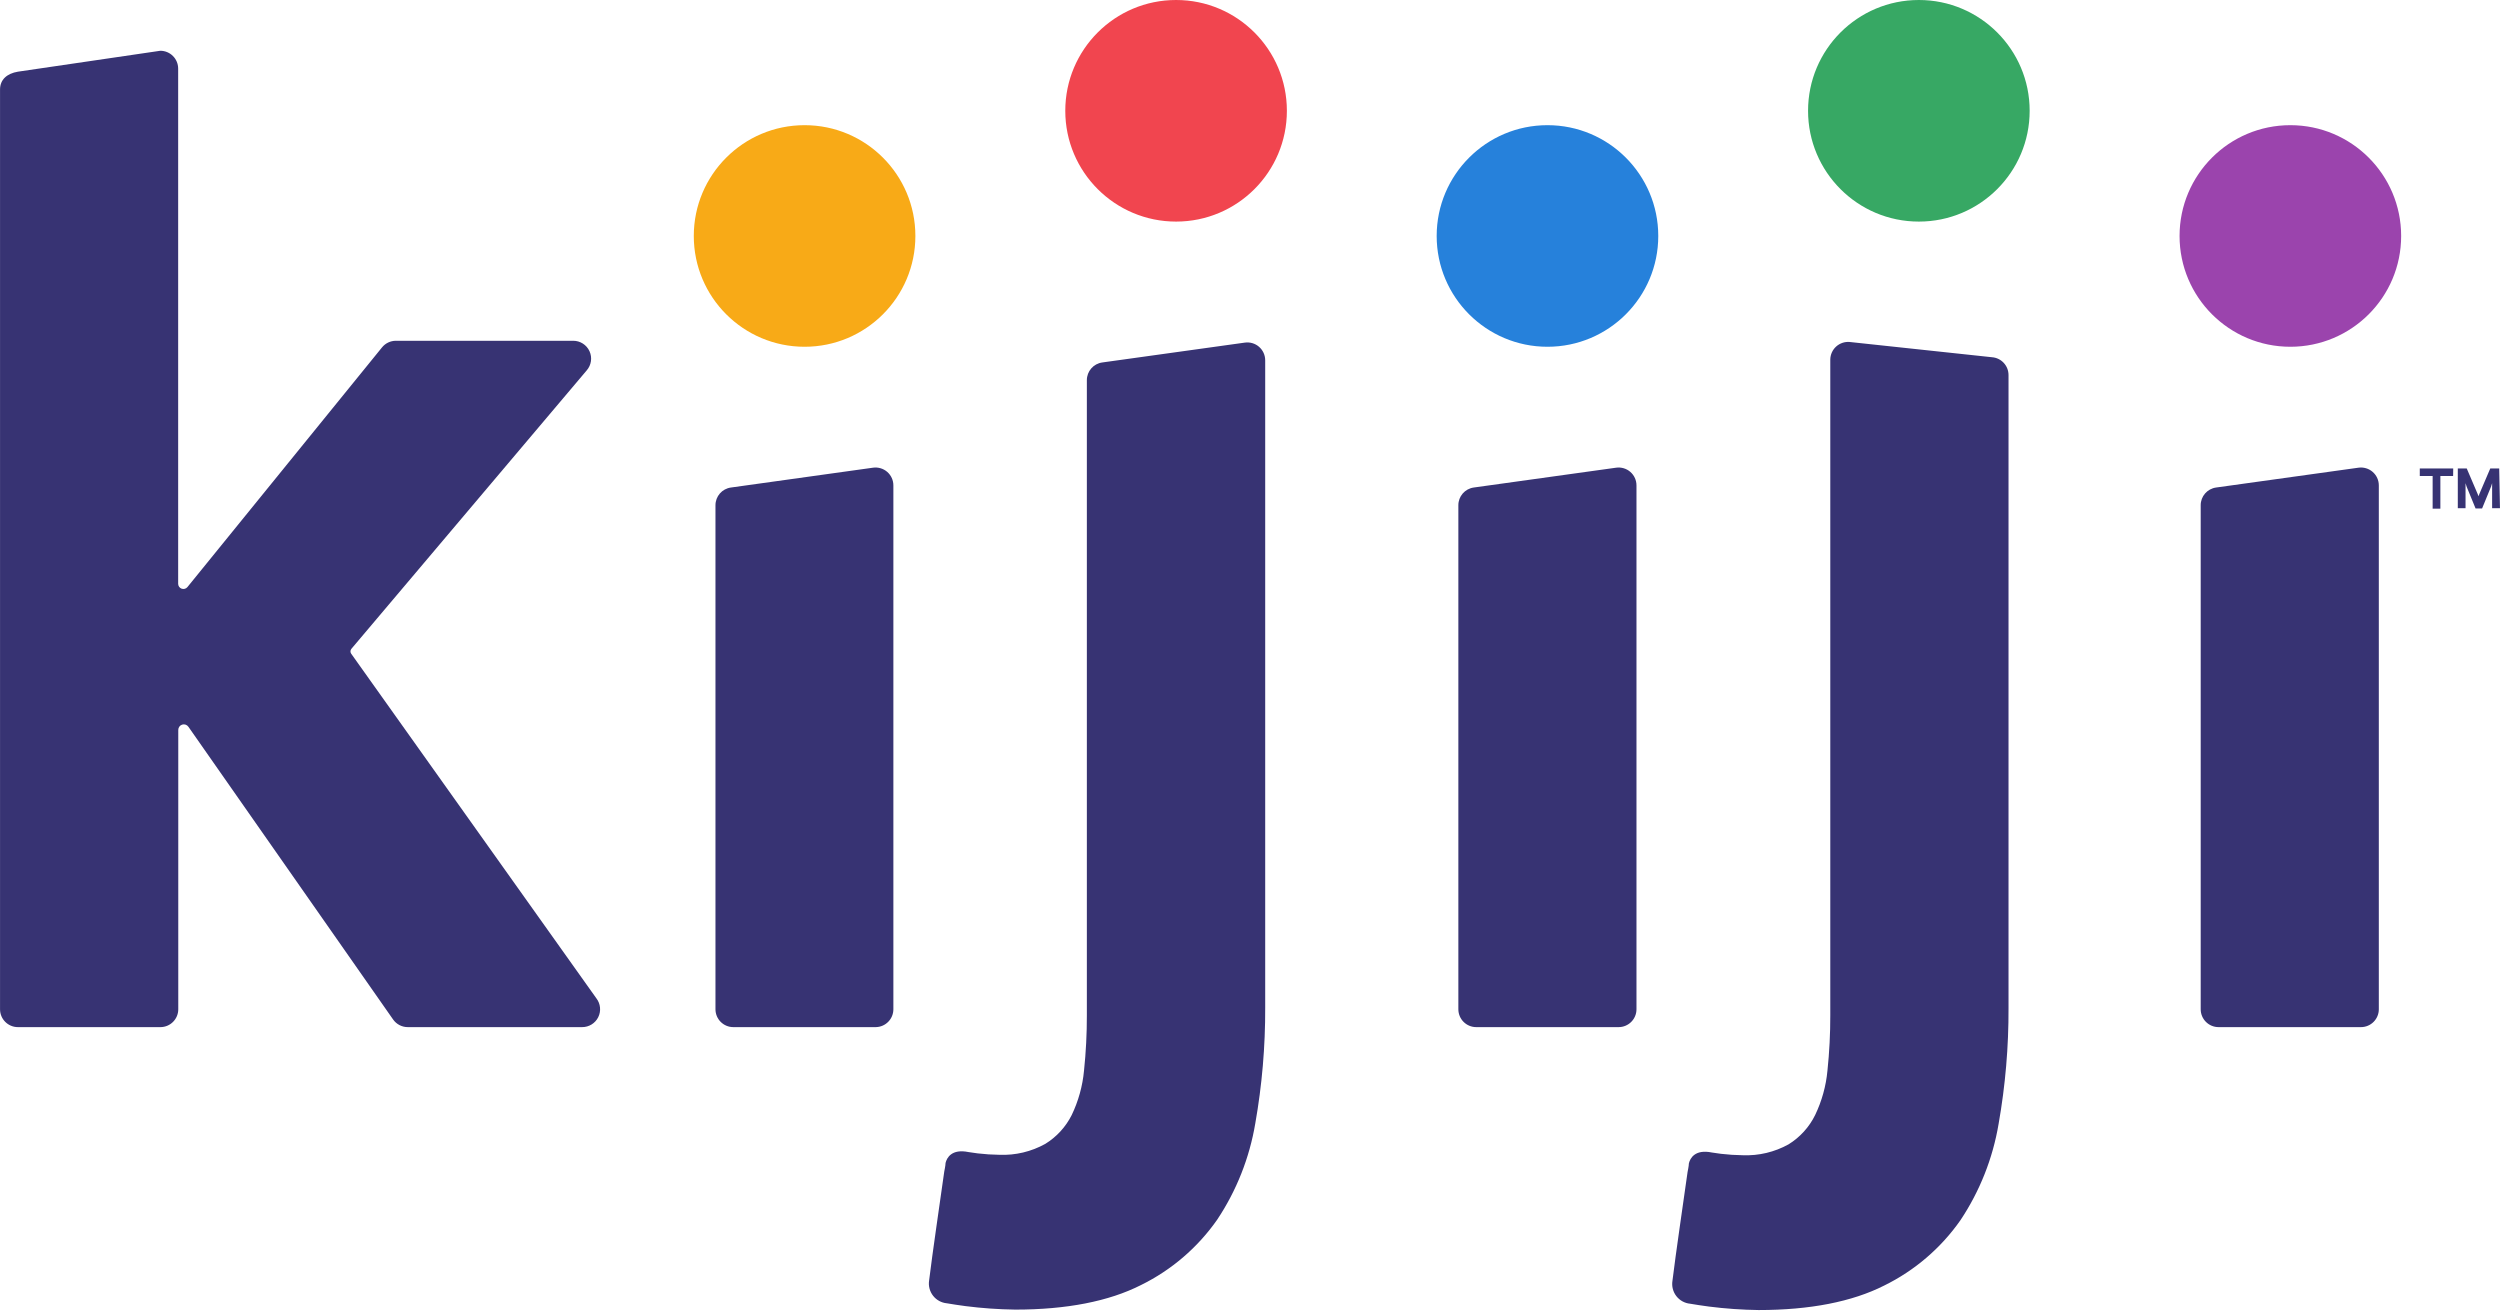
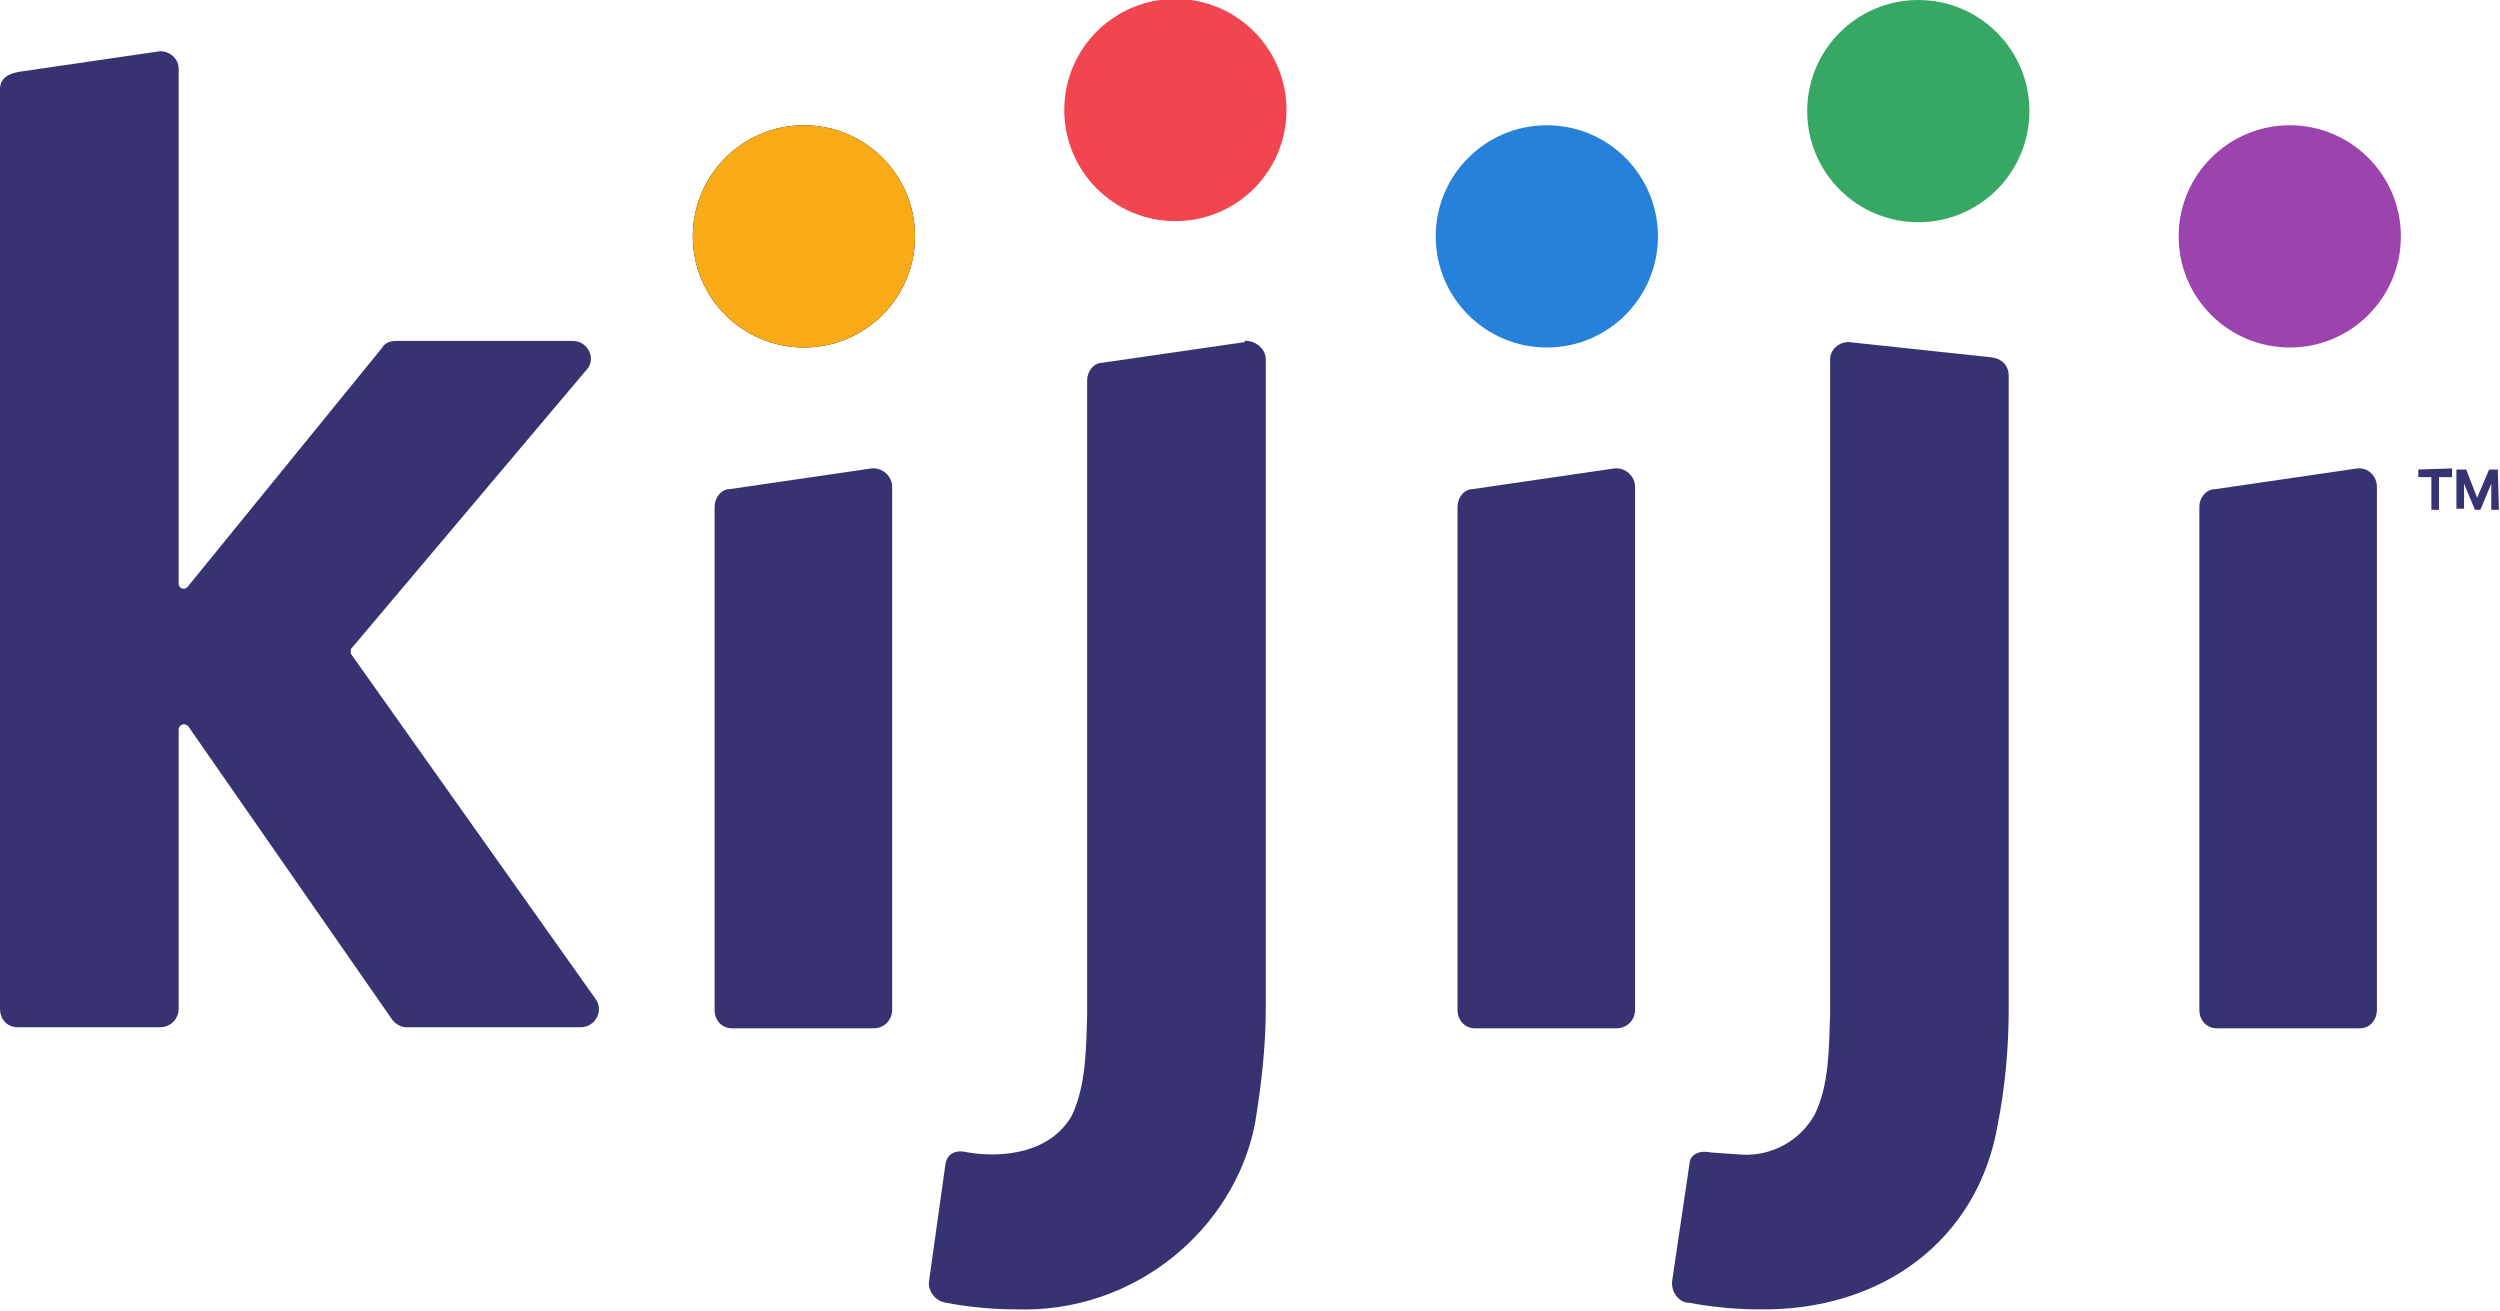
- <svg xmlns="http://www.w3.org/2000/svg" viewBox="0 0 229.47 120.3" id="kijiji-logo" version="1.1" style="height:248.488px;text-align:center;width:474px;perspective-origin:237px 124.238px;transform-origin:237px 124.244px;">
-   <path fill="#373373" d="M65.67 46.38v46.26a1.64 1.64 0 0 0 1.64 1.64h13.08A1.64 1.64 0 0 0 82 92.64V44.56a1.64 1.64 0 0 0-1.87-1.63l-13.04 1.82a1.64 1.64 0 0 0-1.42 1.63zM133.86 46.38v46.26a1.64 1.64 0 0 0 1.64 1.64h13.07a1.64 1.64 0 0 0 1.64-1.64V44.56a1.64 1.64 0 0 0-1.87-1.63l-13.07 1.82a1.64 1.64 0 0 0-1.41 1.63zM202 46.38v46.26a1.64 1.64 0 0 0 1.64 1.64h13.07a1.64 1.64 0 0 0 1.64-1.64V44.56a1.64 1.64 0 0 0-1.87-1.63l-13.07 1.82a1.64 1.64 0 0 0-1.41 1.63z" style="height:auto;overflow-x:visible;overflow-y:visible;text-align:center;width:auto;perspective-origin:0px 0px;transform-origin:0px 0px;fill:rgb(55, 51, 115);d:path(&quot;M 65.67 46.38 V 92.64 A 1.64 1.64 0 0 0 67.31 94.28 H 80.39 A 1.64 1.64 0 0 0 82 92.64 V 44.56 A 1.64 1.64 0 0 0 80.13 42.93 L 67.09 44.75 A 1.64 1.64 0 0 0 65.67 46.38 Z M 133.86 46.38 V 92.64 A 1.64 1.64 0 0 0 135.5 94.28 H 148.57 A 1.64 1.64 0 0 0 150.21 92.64 V 44.56 A 1.64 1.64 0 0 0 148.34 42.93 L 135.27 44.75 A 1.64 1.64 0 0 0 133.86 46.38 Z M 202 46.38 V 92.64 A 1.64 1.64 0 0 0 203.64 94.28 H 216.71 A 1.64 1.64 0 0 0 218.35 92.64 V 44.56 A 1.64 1.64 0 0 0 216.48 42.93 L 203.41 44.75 A 1.64 1.64 0 0 0 202 46.38 Z&quot;);" />
-   <circle cx="73.85" cy="21.66" r="10.17" fill="#f8aa17" style="height:auto;overflow-x:visible;overflow-y:visible;text-align:center;width:auto;perspective-origin:0px 0px;transform-origin:0px 0px;fill:rgb(248, 170, 23);cx:73.85px;cy:21.66px;r:10.17px;" />
-   <circle cx="107.95" cy="10.17" r="10.17" fill="#f1454f" style="height:auto;overflow-x:visible;overflow-y:visible;text-align:center;width:auto;perspective-origin:0px 0px;transform-origin:0px 0px;fill:rgb(241, 69, 79);cx:107.95px;cy:10.17px;r:10.17px;" />
-   <circle cx="142.04" cy="21.66" r="10.17" fill="#2681db" style="height:auto;overflow-x:visible;overflow-y:visible;text-align:center;width:auto;perspective-origin:0px 0px;transform-origin:0px 0px;fill:rgb(38, 129, 219);cx:142.04px;cy:21.66px;r:10.17px;" />
-   <circle cx="176.13" cy="10.17" r="10.17" fill="#37a864" style="height:auto;overflow-x:visible;overflow-y:visible;text-align:center;width:auto;perspective-origin:0px 0px;transform-origin:0px 0px;fill:rgb(55, 168, 100);cx:176.13px;cy:10.17px;r:10.17px;" />
-   <circle cx="210.23" cy="21.66" r="10.17" fill="#9b44ad" style="height:auto;overflow-x:visible;overflow-y:visible;text-align:center;width:auto;perspective-origin:0px 0px;transform-origin:0px 0px;fill:rgb(155, 68, 173);cx:210.23px;cy:21.66px;r:10.17px;" />
-   <path fill="#373373" d="M32.24 59.57L53.85 34a1.64 1.64 0 0 0-1.25-2.72H36.34a1.64 1.64 0 0 0-1.28.61l-17.86 22a.48.48 0 0 1-.85-.3V6.3a1.64 1.64 0 0 0-1.64-1.64L1.64 6.58C.63 6.75 0 7.31 0 8.22v84.42a1.64 1.64 0 0 0 1.64 1.64h13.08a1.64 1.64 0 0 0 1.64-1.64V67a.51.51 0 0 1 .93-.29l18.79 26.87a1.64 1.64 0 0 0 1.35.7h16a1.64 1.64 0 0 0 1.31-2.64L32.23 60a.37.37 0 0 1 .01-.43zM114.25 31.45l-13.07 1.82a1.64 1.64 0 0 0-1.42 1.63v58.29a47.94 47.94 0 0 1-.26 5.08 12 12 0 0 1-1.13 4.08 6.56 6.56 0 0 1-2.43 2.65 8 8 0 0 1-4.2 1 19 19 0 0 1-2-.13l-.84-.12c-1.55-.32-2 .53-2.11 1 0 .22-.12.79-.12.79-.42 3-1.08 7.45-1.39 10a1.82 1.82 0 0 0 1.63 2.09c.51.09 1.06.17 1.72.26a40.58 40.58 0 0 0 4.56.32c4.71 0 8.59-.76 11.53-2.25a18.51 18.51 0 0 0 7-6 22.74 22.74 0 0 0 3.5-8.84 59.86 59.86 0 0 0 .91-10.64V33.07a1.64 1.64 0 0 0-1.88-1.62zM182.84 32.79l-13.07-1.4A1.64 1.64 0 0 0 168 33v60.19a47.94 47.94 0 0 1-.26 5.08 12 12 0 0 1-1.13 4.08 6.56 6.56 0 0 1-2.44 2.69 8 8 0 0 1-4.2 1 19 19 0 0 1-2-.13l-.84-.12c-1.55-.32-2 .53-2.11 1 0 .22-.12.79-.12.79-.42 3-1.08 7.45-1.39 10a1.82 1.82 0 0 0 1.63 2.09c.51.09 1.06.17 1.72.26a40.58 40.58 0 0 0 4.56.32c4.71 0 8.59-.76 11.53-2.25a18.51 18.51 0 0 0 7-6 22.74 22.74 0 0 0 3.5-8.84 59.86 59.86 0 0 0 .91-10.64V34.43a1.64 1.64 0 0 0-1.52-1.64zM225.17 43.69H224v3h-.71v-3h-1.18V43h3.07zM229.47 46.65h-.72v-2.3l-.1.32-.82 2h-.6l-.82-2-.1-.32v2.3h-.71V43h.82l1 2.34.08.21.08-.21 1-2.34h.82z" style="height:auto;overflow-x:visible;overflow-y:visible;text-align:center;width:auto;perspective-origin:0px 0px;transform-origin:0px 0px;fill:rgb(55, 51, 115);d:path(&quot;M 32.24 59.57 L 53.85 34 A 1.64 1.64 0 0 0 52.6 31.28 H 36.34 A 1.64 1.64 0 0 0 35.06 31.89 L 17.2 53.89 A 0.48 0.48 0 0 1 16.35 53.59 V 6.3 A 1.64 1.64 0 0 0 14.71 4.66 L 1.64 6.58 C 0.63 6.75 0 7.31 0 8.22 V 92.64 A 1.64 1.64 0 0 0 1.64 94.28 H 14.72 A 1.64 1.64 0 0 0 16.36 92.64 V 67 A 0.51 0.51 0 0 1 17.29 66.71 L 36.08 93.58 A 1.64 1.64 0 0 0 37.43 94.28 H 53.43 A 1.64 1.64 0 0 0 54.74 91.64 L 32.23 60 A 0.37 0.37 0 0 1 32.24 59.57 Z M 114.25 31.45 L 101.18 33.27 A 1.64 1.64 0 0 0 99.76 34.9 V 93.19 A 47.94 47.94 0 0 1 99.5 98.27 A 12 12 0 0 1 98.37 102.35 A 6.56 6.56 0 0 1 95.94 105 A 8 8 0 0 1 91.74 106 A 19 19 0 0 1 89.74 105.87 L 88.9 105.75 C 87.35 105.43 86.9 106.28 86.79 106.75 C 86.79 106.97 86.67 107.54 86.67 107.54 C 86.25 110.54 85.59 114.99 85.28 117.54 A 1.82 1.82 0 0 0 86.91 119.63 C 87.42 119.72 87.97 119.8 88.63 119.89 A 40.58 40.58 0 0 0 93.19 120.21 C 97.9 120.21 101.78 119.45 104.72 117.96 A 18.51 18.51 0 0 0 111.72 111.96 A 22.74 22.74 0 0 0 115.22 103.12 A 59.86 59.86 0 0 0 116.13 92.48 V 33.07 A 1.64 1.64 0 0 0 114.25 31.45 Z M 182.84 32.79 L 169.77 31.39 A 1.64 1.64 0 0 0 168 33 V 93.19 A 47.94 47.94 0 0 1 167.74 98.27 A 12 12 0 0 1 166.61 102.35 A 6.56 6.56 0 0 1 164.17 105.04 A 8 8 0 0 1 159.97 106.04 A 19 19 0 0 1 157.97 105.91 L 157.13 105.79 C 155.58 105.47 155.13 106.32 155.02 106.79 C 155.02 107.01 154.9 107.58 154.9 107.58 C 154.48 110.58 153.82 115.03 153.51 117.58 A 1.82 1.82 0 0 0 155.14 119.67 C 155.65 119.76 156.2 119.84 156.86 119.93 A 40.58 40.58 0 0 0 161.42 120.25 C 166.13 120.25 170.01 119.49 172.95 118 A 18.51 18.51 0 0 0 179.95 112 A 22.74 22.74 0 0 0 183.45 103.16 A 59.86 59.86 0 0 0 184.36 92.52 V 34.43 A 1.64 1.64 0 0 0 182.84 32.79 Z M 225.17 43.69 H 224 V 46.69 H 223.29 V 43.69 H 222.11 V 43 H 225.18 Z M 229.47 46.65 H 228.75 V 44.35 L 228.65 44.67 L 227.83 46.67 H 227.23 L 226.41 44.67 L 226.31 44.35 V 46.65 H 225.6 V 43 H 226.42 L 227.42 45.34 L 227.5 45.55 L 227.58 45.34 L 228.58 43 H 229.4 Z&quot;);" />
+ <svg xmlns="http://www.w3.org/2000/svg" viewBox="0 0 229.5 120.3">
+   <path fill="#373373" d="m14.7 4.7-13 1.9C.6 6.8 0 7.3 0 8.2v84.4c0 1 .7 1.7 1.6 1.7h13.1c1 0 1.7-.8 1.7-1.7V67c0-.5.6-.7.9-.3L36 93.6c.3.4.8.7 1.3.7h16c1.4 0 2.2-1.6 1.3-2.7L32.2 60v-.4L53.8 34c1-1 .2-2.7-1.2-2.7H36.3c-.5 0-1 .2-1.2.6l-17.9 22c-.3.3-.8.1-.8-.3V6.3c0-.9-.8-1.6-1.7-1.6zm155 26.7c-.9 0-1.7.7-1.7 1.6v60.2c-.1 3.2-.1 6.4-1.4 9.1a7.2 7.2 0 0 1-6.6 3.7l-2.9-.2c-1.5-.3-2 .5-2 1l-1.6 10.8c-.1 1 .6 2 1.6 2 2.1.4 4.4.6 6.3.6 11.4.2 20.2-6.4 22-17 .7-3.6 1-7.1 1-10.7v-58c0-1-.7-1.6-1.6-1.7zm-55.4 0-13.1 1.9c-.8 0-1.4.8-1.4 1.6v58.3c-.1 3.2-.1 6.4-1.4 9.2-2 3.5-6.4 3.9-9.5 3.4-1.6-.4-2 .5-2.1 1l-1.5 10.7c-.2 1 .6 2 1.6 2.1 2 .4 4.4.6 6.3.6 11 .4 20.1-7.4 22-17 .6-3.6 1-7.2 1-10.7V33c0-1-1-1.8-2-1.7zM80 43l-13 1.9c-.8 0-1.4.8-1.4 1.6v46.2c0 1 .7 1.7 1.6 1.7h13c1 0 1.7-.8 1.7-1.7v-48c0-1-.9-1.8-1.9-1.7Zm68.2 0-13 1.9c-.8 0-1.4.8-1.4 1.6v46.2c0 1 .7 1.7 1.6 1.7h13c1 0 1.7-.8 1.7-1.7v-48c0-1-.9-1.8-1.9-1.7zm68.2 0-13 1.9c-.9 0-1.5.8-1.5 1.6v46.2c0 1 .7 1.7 1.6 1.7h13.1c1 0 1.6-.8 1.6-1.7v-48c0-1-.8-1.8-1.8-1.7zm5.6.1v.7h1.2v3h.7v-3h1.2V43Zm3.5 0v3.6h.7v-2.3l1 2.4h.5l1-2.4v2.4h.7l-.1-3.7h-.8l-1.1 2.6-1-2.6z" />
+   <circle id="a" cx="73.8" cy="21.7" r="10.2" />
+   <use href="#a" fill="#f8aa17" />
+   <use href="#a" x="34.1" y="-11.6" fill="#f1454f" />
+   <use href="#a" x="136.4" fill="#9b44ad" />
+   <use href="#a" x="102.3" y="-11.5" fill="#37a864" />
+   <use href="#a" x="68.2" fill="#2681db" />
</svg>
